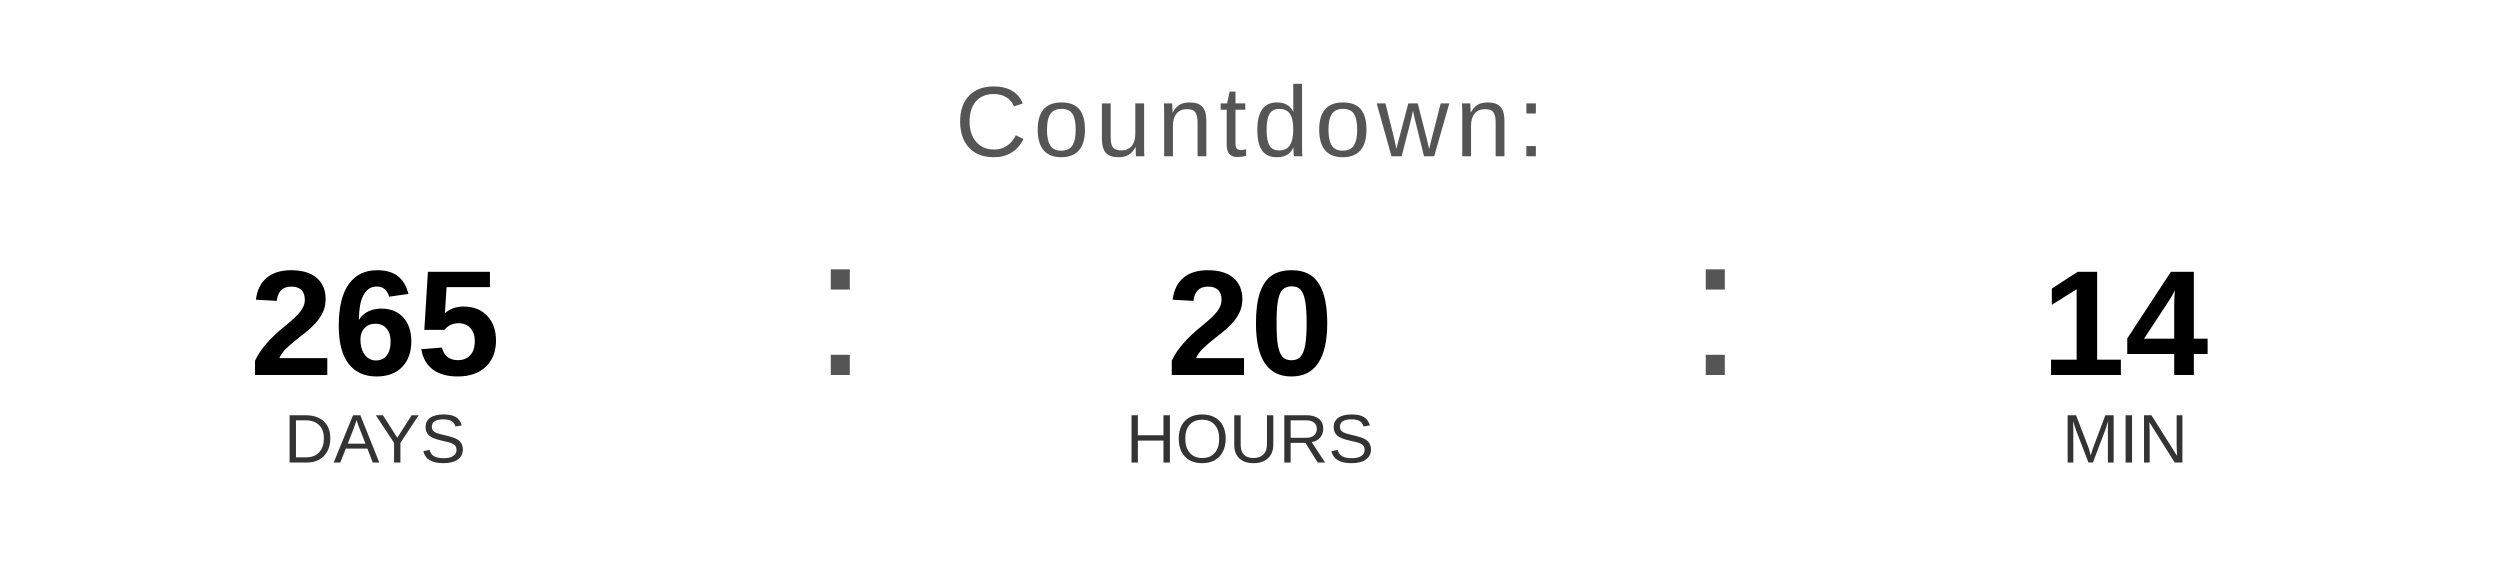
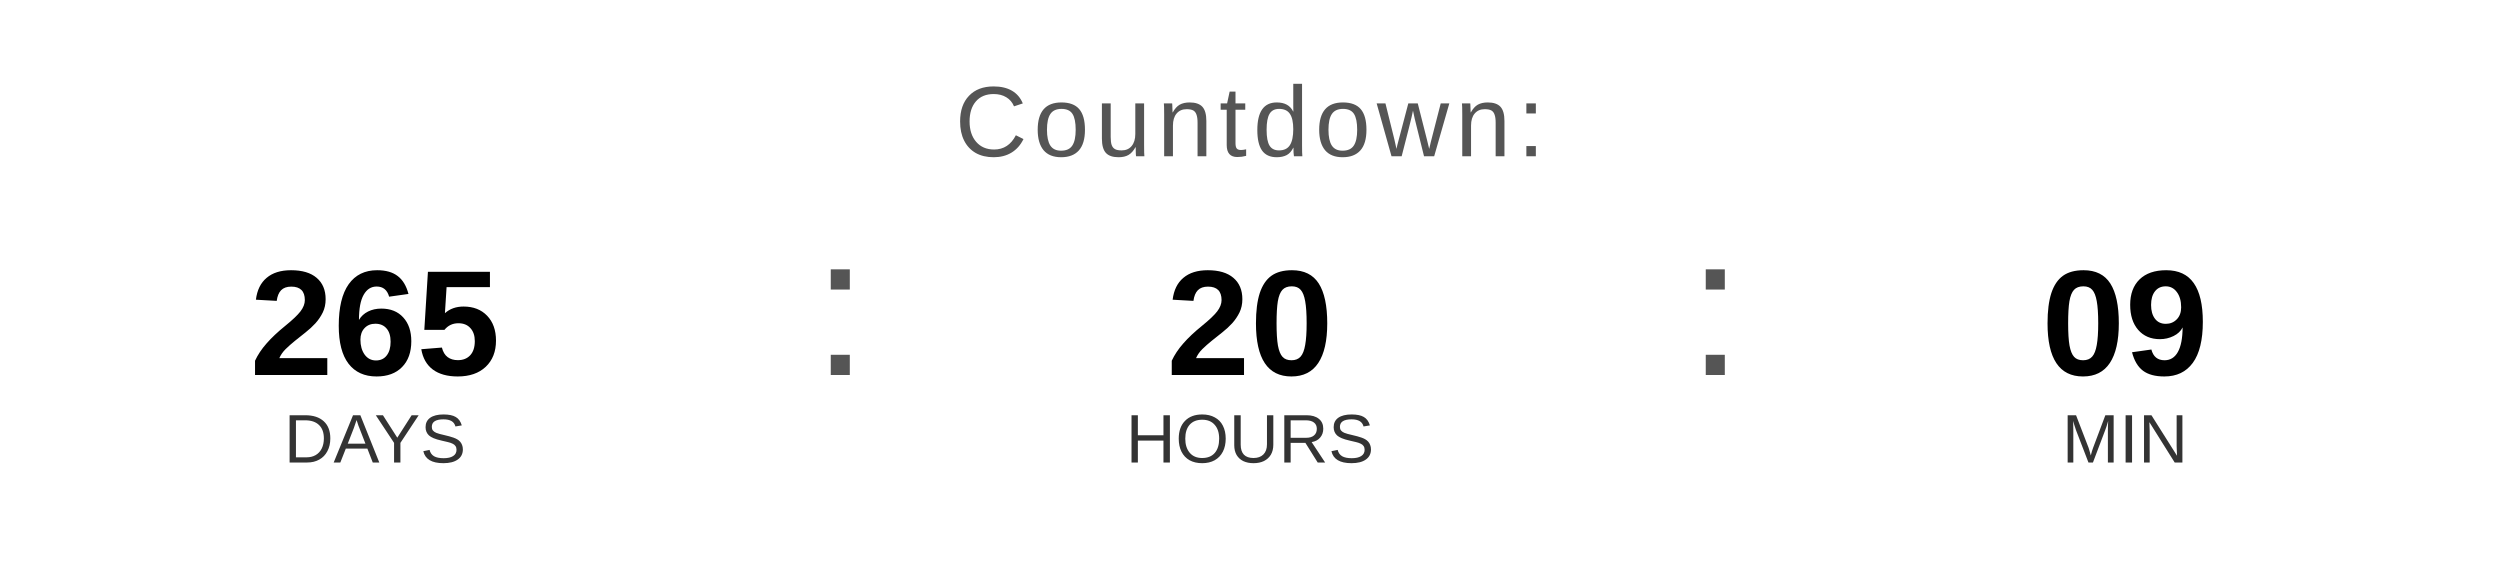
<svg xmlns="http://www.w3.org/2000/svg" width="400" height="90" viewBox="0 0 400 90">
  <text x="200" y="25" font-family="Arial, Helvetica, sans-serif" font-size="16" fill="#555555" text-anchor="middle" letter-spacing="1">
    Countdown:
  </text>
  <text x="60" y="60" font-family="Arial, Helvetica, sans-serif" font-size="24" font-weight="bold" fill="#000000" text-anchor="middle">265</text>
  <text x="60" y="74" font-family="Arial, Helvetica, sans-serif" font-size="11" fill="#333333" text-anchor="middle">DAYS</text>
  <text x="130" y="60" font-family="Arial, sans-serif" font-size="32" fill="#555555">:</text>
  <text x="200" y="60" font-family="Arial, Helvetica, sans-serif" font-size="24" font-weight="bold" fill="#000000" text-anchor="middle">20</text>
  <text x="200" y="74" font-family="Arial, Helvetica, sans-serif" font-size="11" fill="#333333" text-anchor="middle">HOURS</text>
  <text x="270" y="60" font-family="Arial, sans-serif" font-size="32" fill="#555555">:</text>
-   <text x="340" y="60" font-family="Arial, Helvetica, sans-serif" font-size="24" font-weight="bold" fill="#000000" text-anchor="middle">14</text>
+   <text x="340" y="60" font-family="Arial, Helvetica, sans-serif" font-size="24" font-weight="bold" fill="#000000" text-anchor="middle">09</text>
  <text x="340" y="74" font-family="Arial, Helvetica, sans-serif" font-size="11" fill="#333333" text-anchor="middle">MIN</text>
</svg>
